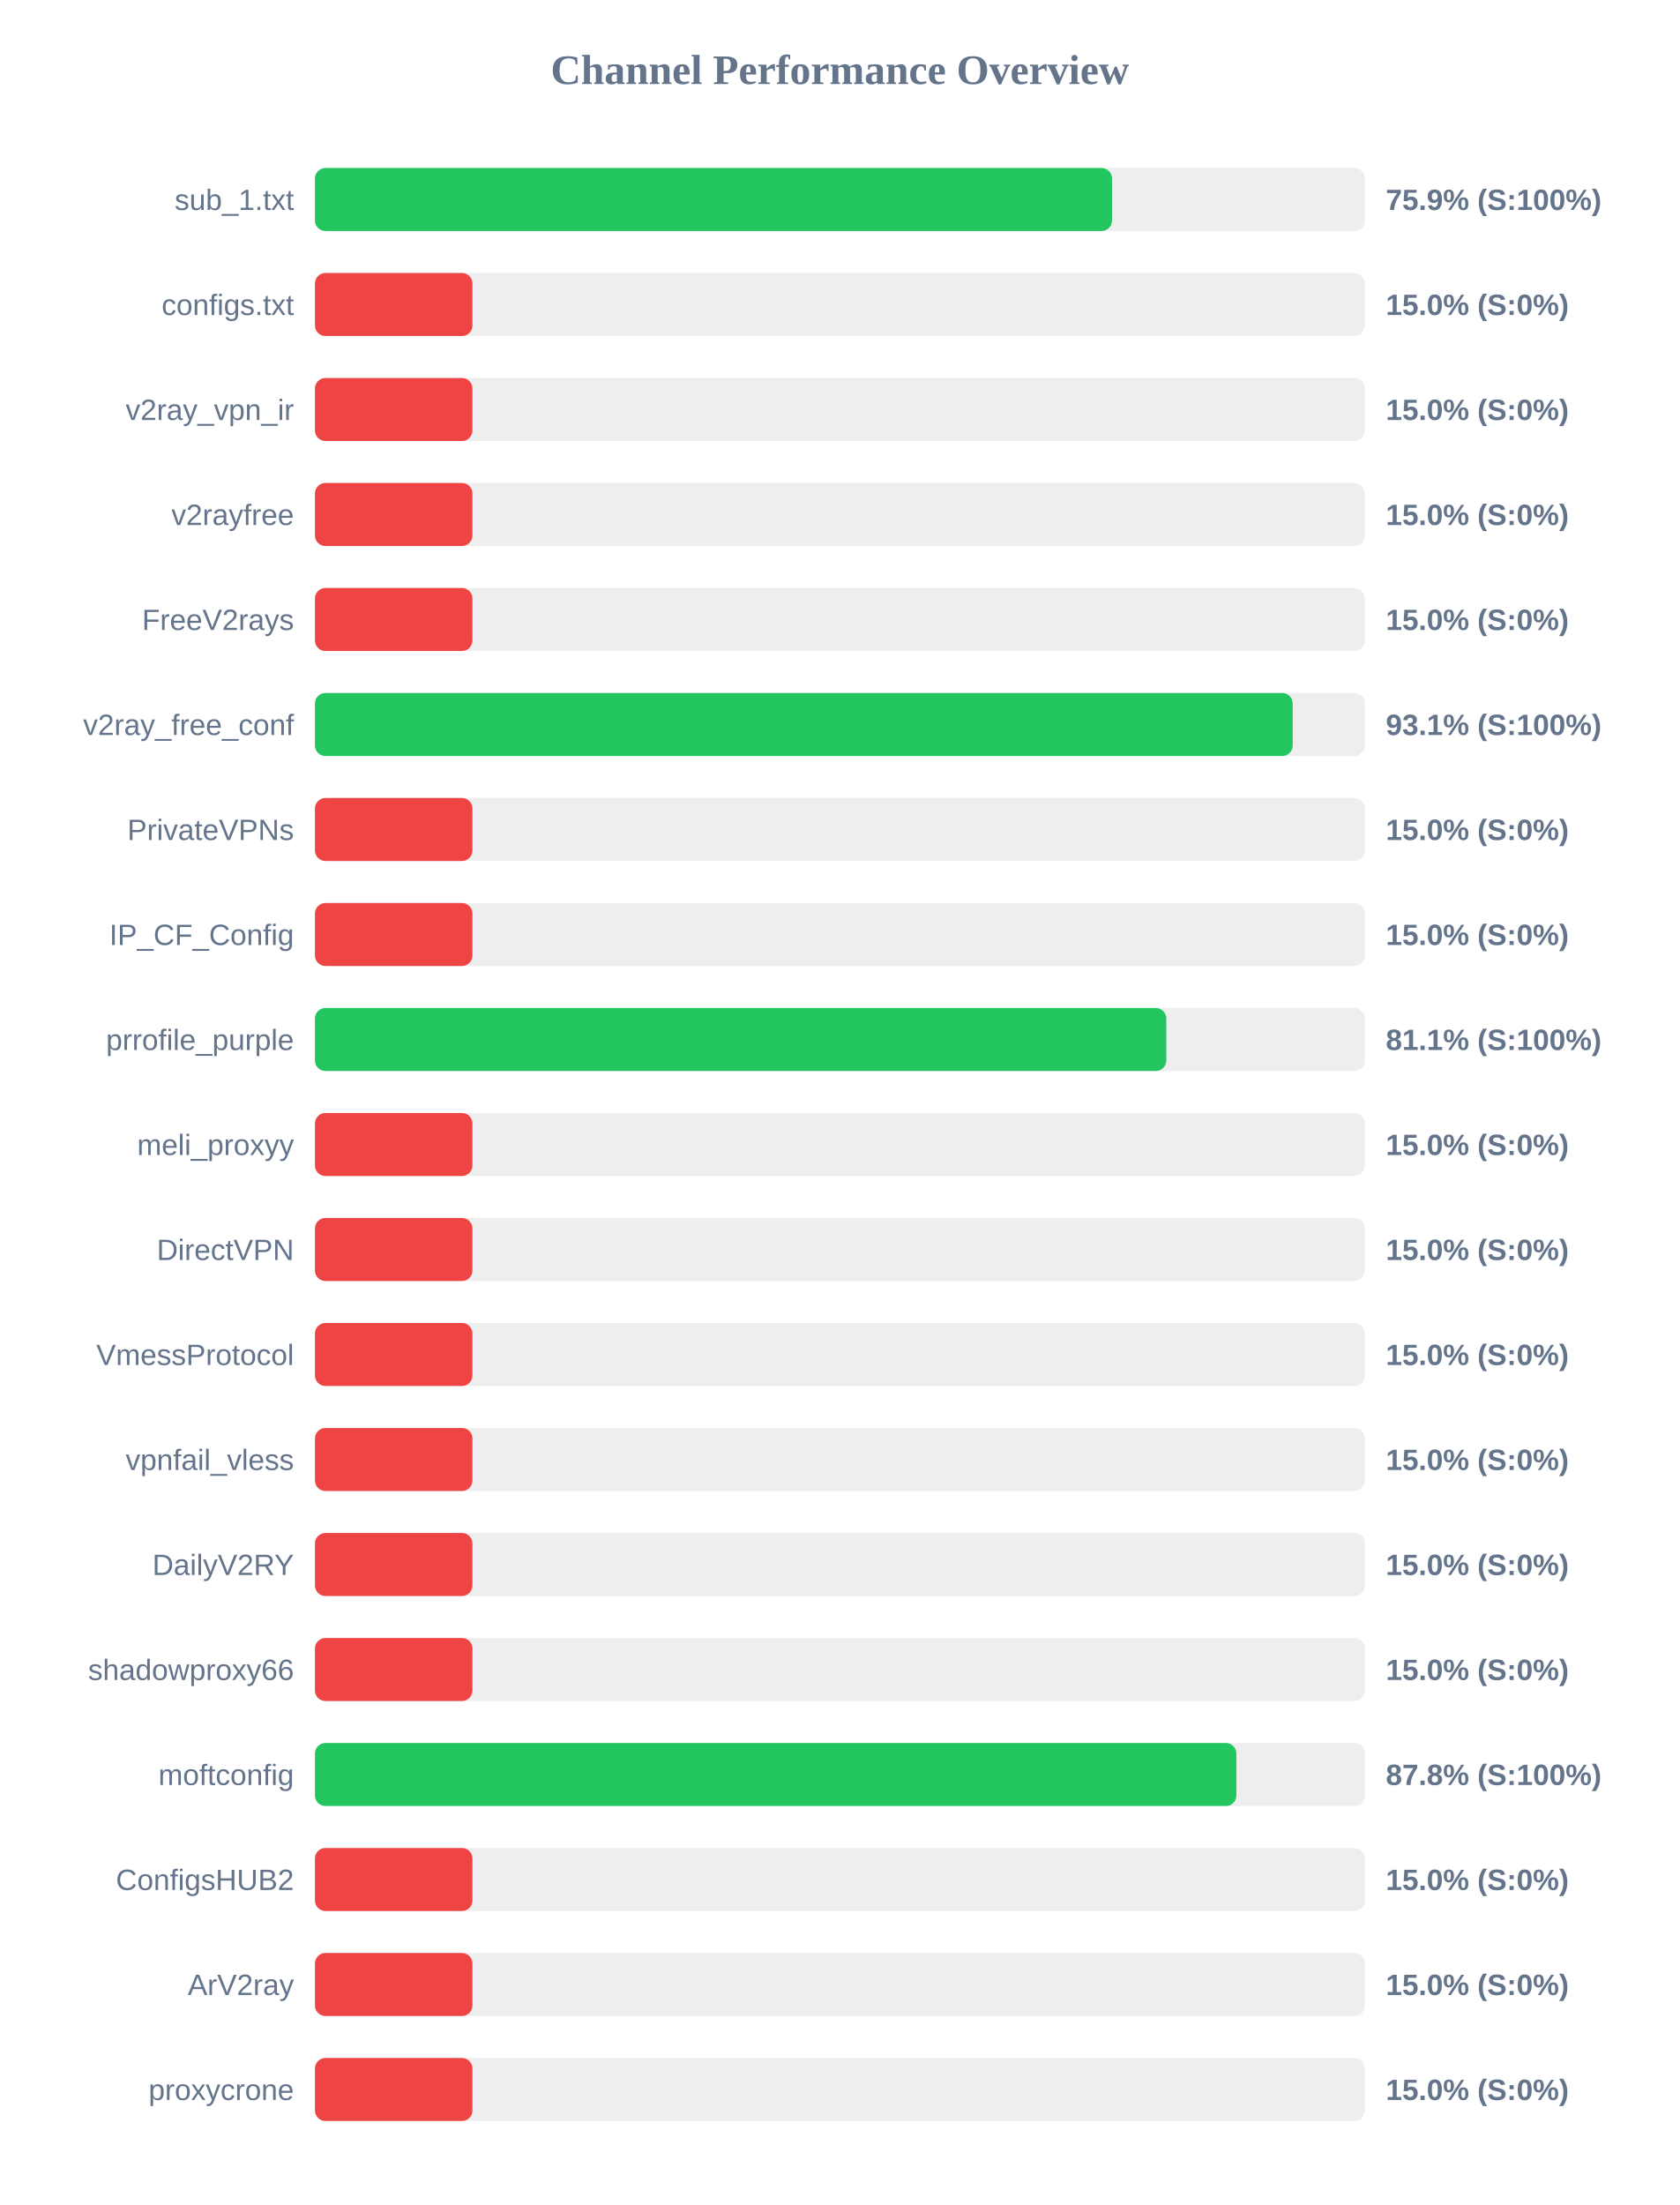
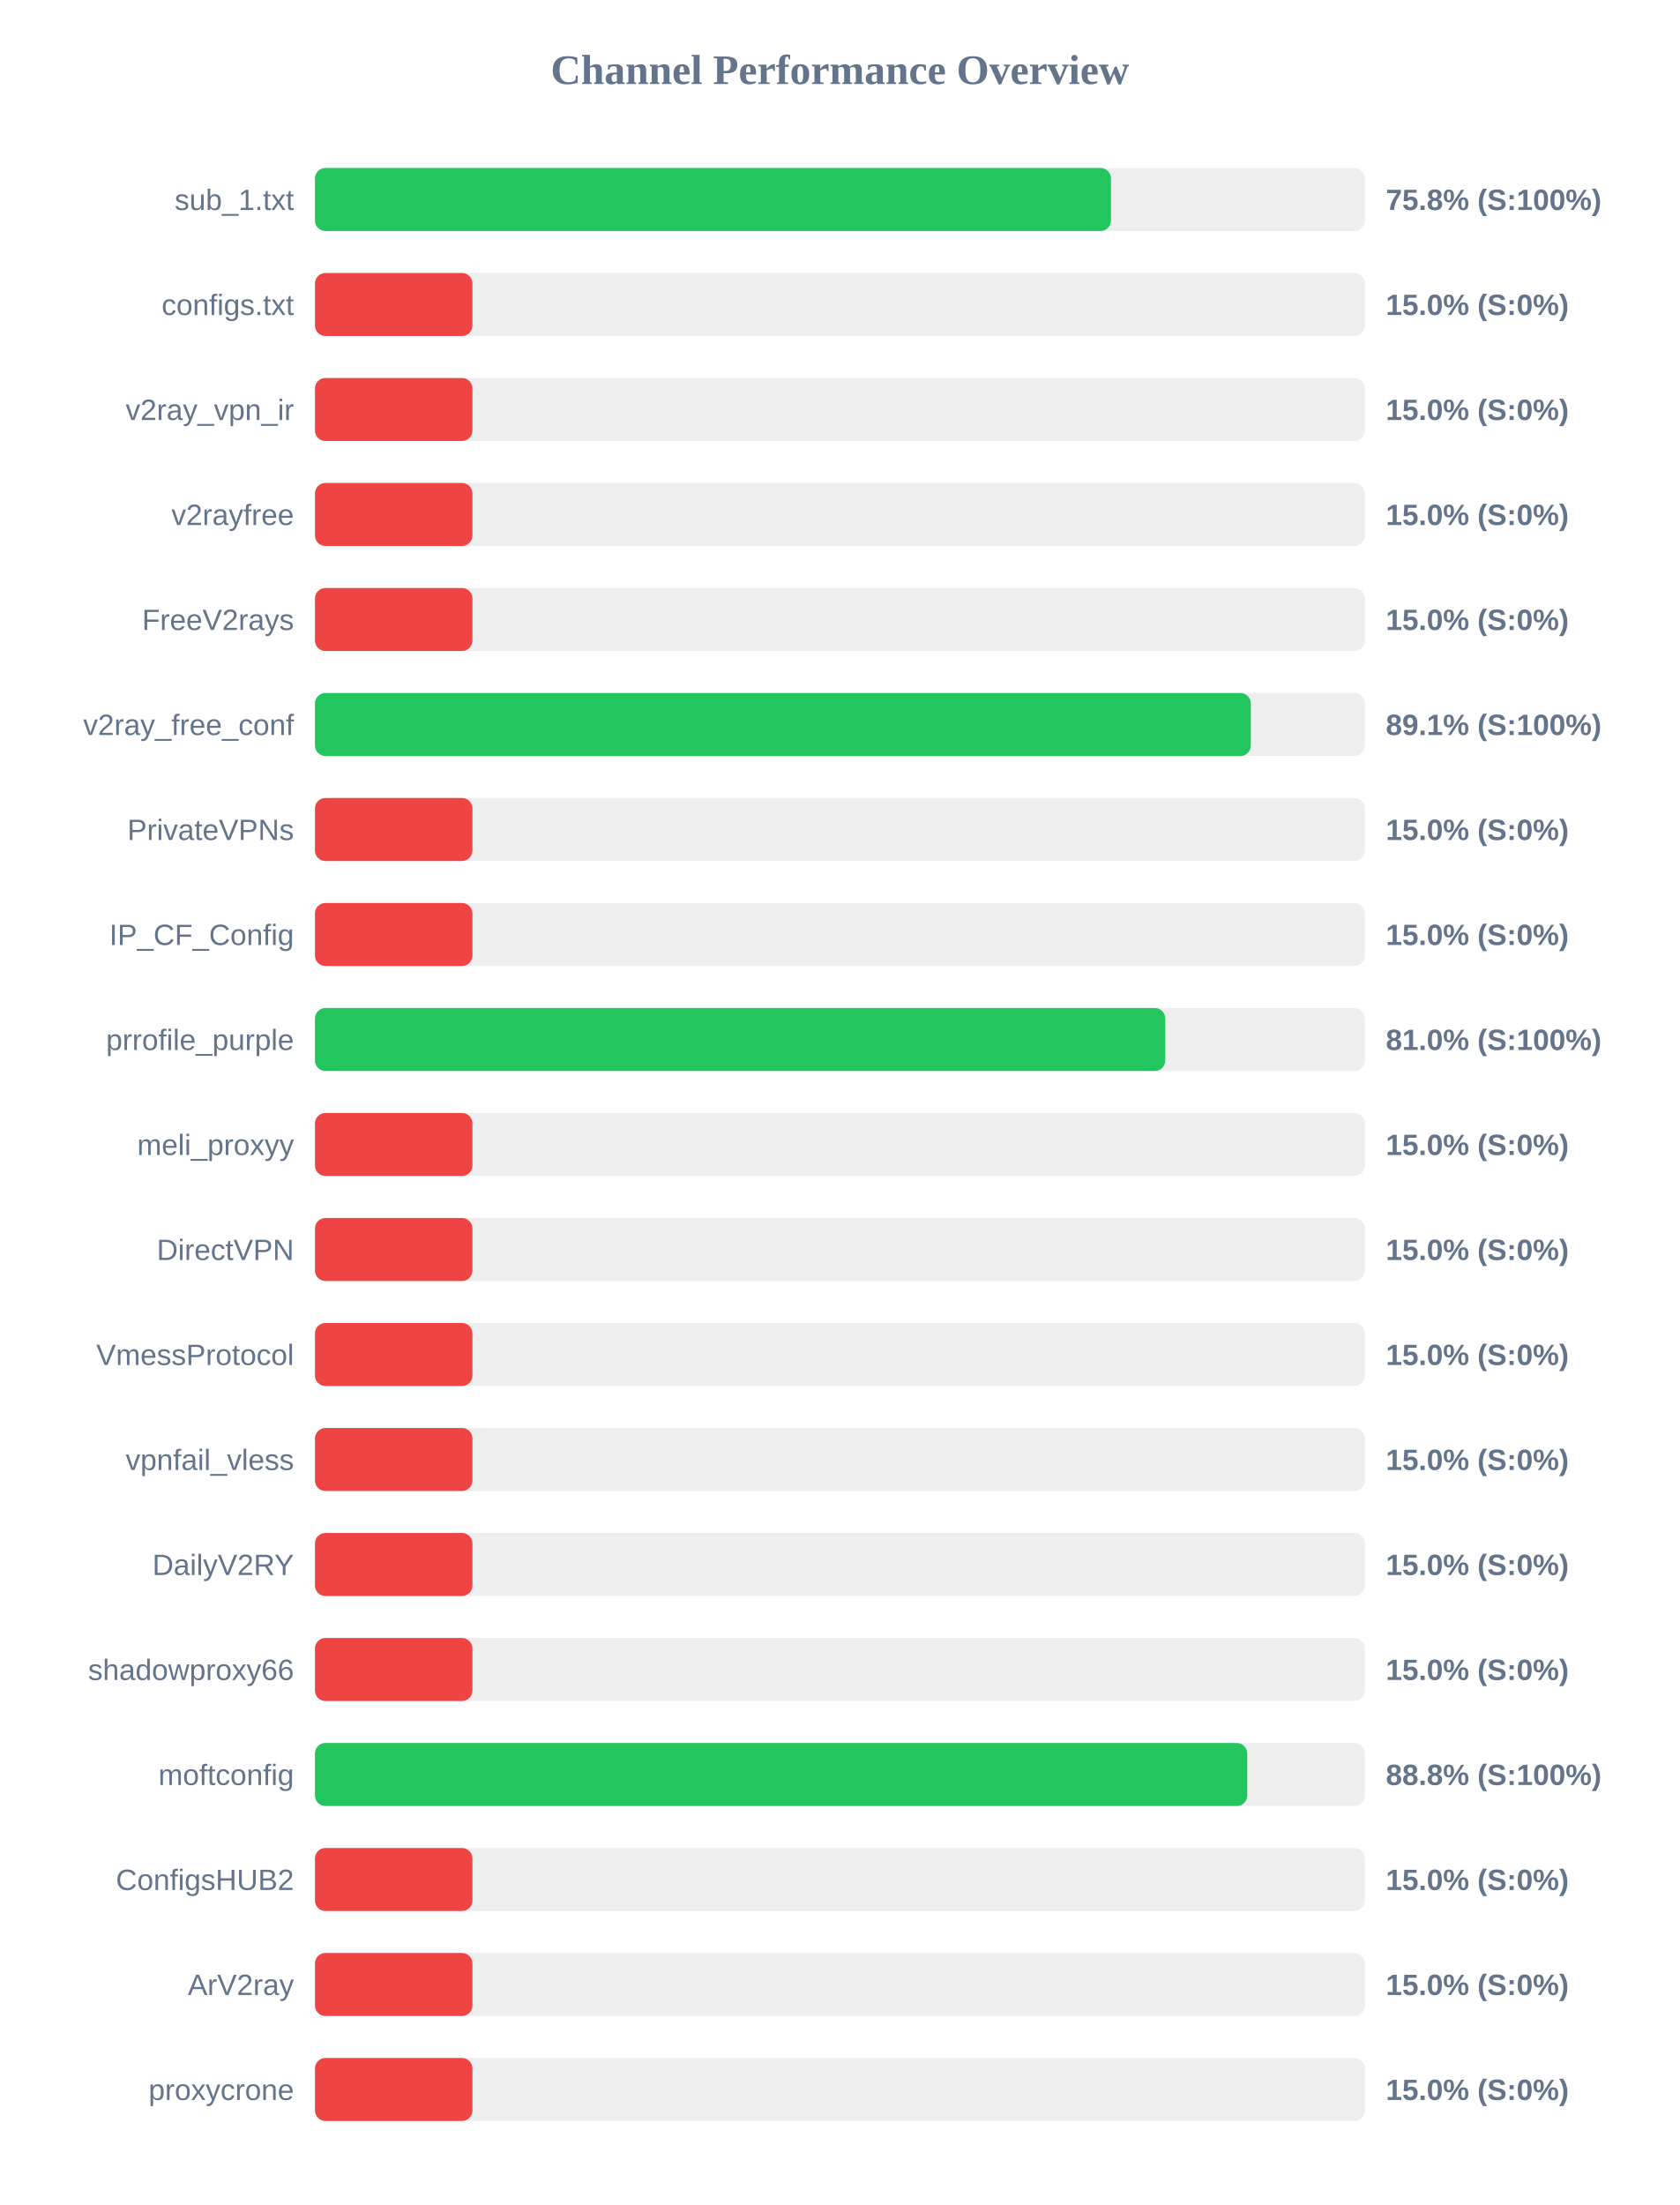
<svg xmlns="http://www.w3.org/2000/svg" width="800" height="1050" version="1.1">
  <style>
        .row { font: 14px Arial; fill: #64748b; }
        .score { font: bold 14px Arial; fill: #64748b; }
    </style>
  <text x="400" y="40" text-anchor="middle" font-size="20px" font-weight="bold" fill="#64748b">Channel Performance Overview</text>
  <rect x="150" y="80" width="500" height="30" fill="#eee" rx="5" />
-   <rect x="150" y="80" width="379.6" height="30" fill="#22c55e" rx="5" />
+   <rect x="150" y="80" width="379.1" height="30" fill="#22c55e" rx="5" />
  <text x="140" y="100" text-anchor="end" class="row">sub_1.txt</text>
-   <text x="660" y="100" text-anchor="start" class="score">75.9% (S:100%)</text>
+   <text x="660" y="100" text-anchor="start" class="score">75.8% (S:100%)</text>
  <rect x="150" y="130" width="500" height="30" fill="#eee" rx="5" />
  <rect x="150" y="130" width="75.0" height="30" fill="#ef4444" rx="5" />
  <text x="140" y="150" text-anchor="end" class="row">configs.txt</text>
  <text x="660" y="150" text-anchor="start" class="score">15.0% (S:0%)</text>
  <rect x="150" y="180" width="500" height="30" fill="#eee" rx="5" />
  <rect x="150" y="180" width="75.0" height="30" fill="#ef4444" rx="5" />
  <text x="140" y="200" text-anchor="end" class="row">v2ray_vpn_ir</text>
  <text x="660" y="200" text-anchor="start" class="score">15.0% (S:0%)</text>
  <rect x="150" y="230" width="500" height="30" fill="#eee" rx="5" />
  <rect x="150" y="230" width="75.0" height="30" fill="#ef4444" rx="5" />
  <text x="140" y="250" text-anchor="end" class="row">v2rayfree</text>
  <text x="660" y="250" text-anchor="start" class="score">15.0% (S:0%)</text>
  <rect x="150" y="280" width="500" height="30" fill="#eee" rx="5" />
  <rect x="150" y="280" width="75.0" height="30" fill="#ef4444" rx="5" />
  <text x="140" y="300" text-anchor="end" class="row">FreeV2rays</text>
  <text x="660" y="300" text-anchor="start" class="score">15.0% (S:0%)</text>
  <rect x="150" y="330" width="500" height="30" fill="#eee" rx="5" />
-   <rect x="150" y="330" width="465.65" height="30" fill="#22c55e" rx="5" />
+   <rect x="150" y="330" width="445.7" height="30" fill="#22c55e" rx="5" />
  <text x="140" y="350" text-anchor="end" class="row">v2ray_free_conf</text>
-   <text x="660" y="350" text-anchor="start" class="score">93.1% (S:100%)</text>
+   <text x="660" y="350" text-anchor="start" class="score">89.1% (S:100%)</text>
  <rect x="150" y="380" width="500" height="30" fill="#eee" rx="5" />
  <rect x="150" y="380" width="75.0" height="30" fill="#ef4444" rx="5" />
  <text x="140" y="400" text-anchor="end" class="row">PrivateVPNs</text>
  <text x="660" y="400" text-anchor="start" class="score">15.0% (S:0%)</text>
  <rect x="150" y="430" width="500" height="30" fill="#eee" rx="5" />
  <rect x="150" y="430" width="75.0" height="30" fill="#ef4444" rx="5" />
  <text x="140" y="450" text-anchor="end" class="row">IP_CF_Config</text>
  <text x="660" y="450" text-anchor="start" class="score">15.0% (S:0%)</text>
  <rect x="150" y="480" width="500" height="30" fill="#eee" rx="5" />
-   <rect x="150" y="480" width="405.45" height="30" fill="#22c55e" rx="5" />
+   <rect x="150" y="480" width="404.95" height="30" fill="#22c55e" rx="5" />
  <text x="140" y="500" text-anchor="end" class="row">prrofile_purple</text>
-   <text x="660" y="500" text-anchor="start" class="score">81.1% (S:100%)</text>
+   <text x="660" y="500" text-anchor="start" class="score">81.0% (S:100%)</text>
  <rect x="150" y="530" width="500" height="30" fill="#eee" rx="5" />
  <rect x="150" y="530" width="75.0" height="30" fill="#ef4444" rx="5" />
  <text x="140" y="550" text-anchor="end" class="row">meli_proxyy</text>
  <text x="660" y="550" text-anchor="start" class="score">15.0% (S:0%)</text>
  <rect x="150" y="580" width="500" height="30" fill="#eee" rx="5" />
  <rect x="150" y="580" width="75.0" height="30" fill="#ef4444" rx="5" />
  <text x="140" y="600" text-anchor="end" class="row">DirectVPN</text>
  <text x="660" y="600" text-anchor="start" class="score">15.0% (S:0%)</text>
  <rect x="150" y="630" width="500" height="30" fill="#eee" rx="5" />
  <rect x="150" y="630" width="75.0" height="30" fill="#ef4444" rx="5" />
  <text x="140" y="650" text-anchor="end" class="row">VmessProtocol</text>
  <text x="660" y="650" text-anchor="start" class="score">15.0% (S:0%)</text>
  <rect x="150" y="680" width="500" height="30" fill="#eee" rx="5" />
  <rect x="150" y="680" width="75.0" height="30" fill="#ef4444" rx="5" />
  <text x="140" y="700" text-anchor="end" class="row">vpnfail_vless</text>
  <text x="660" y="700" text-anchor="start" class="score">15.0% (S:0%)</text>
  <rect x="150" y="730" width="500" height="30" fill="#eee" rx="5" />
  <rect x="150" y="730" width="75.0" height="30" fill="#ef4444" rx="5" />
  <text x="140" y="750" text-anchor="end" class="row">DailyV2RY</text>
  <text x="660" y="750" text-anchor="start" class="score">15.0% (S:0%)</text>
  <rect x="150" y="780" width="500" height="30" fill="#eee" rx="5" />
  <rect x="150" y="780" width="75.0" height="30" fill="#ef4444" rx="5" />
  <text x="140" y="800" text-anchor="end" class="row">shadowproxy66</text>
  <text x="660" y="800" text-anchor="start" class="score">15.0% (S:0%)</text>
  <rect x="150" y="830" width="500" height="30" fill="#eee" rx="5" />
-   <rect x="150" y="830" width="438.8" height="30" fill="#22c55e" rx="5" />
+   <rect x="150" y="830" width="444.0" height="30" fill="#22c55e" rx="5" />
  <text x="140" y="850" text-anchor="end" class="row">moftconfig</text>
-   <text x="660" y="850" text-anchor="start" class="score">87.8% (S:100%)</text>
+   <text x="660" y="850" text-anchor="start" class="score">88.8% (S:100%)</text>
  <rect x="150" y="880" width="500" height="30" fill="#eee" rx="5" />
  <rect x="150" y="880" width="75.0" height="30" fill="#ef4444" rx="5" />
  <text x="140" y="900" text-anchor="end" class="row">ConfigsHUB2</text>
  <text x="660" y="900" text-anchor="start" class="score">15.0% (S:0%)</text>
  <rect x="150" y="930" width="500" height="30" fill="#eee" rx="5" />
  <rect x="150" y="930" width="75.0" height="30" fill="#ef4444" rx="5" />
  <text x="140" y="950" text-anchor="end" class="row">ArV2ray</text>
  <text x="660" y="950" text-anchor="start" class="score">15.0% (S:0%)</text>
  <rect x="150" y="980" width="500" height="30" fill="#eee" rx="5" />
  <rect x="150" y="980" width="75.0" height="30" fill="#ef4444" rx="5" />
  <text x="140" y="1000" text-anchor="end" class="row">proxycrone</text>
  <text x="660" y="1000" text-anchor="start" class="score">15.0% (S:0%)</text>
</svg>
